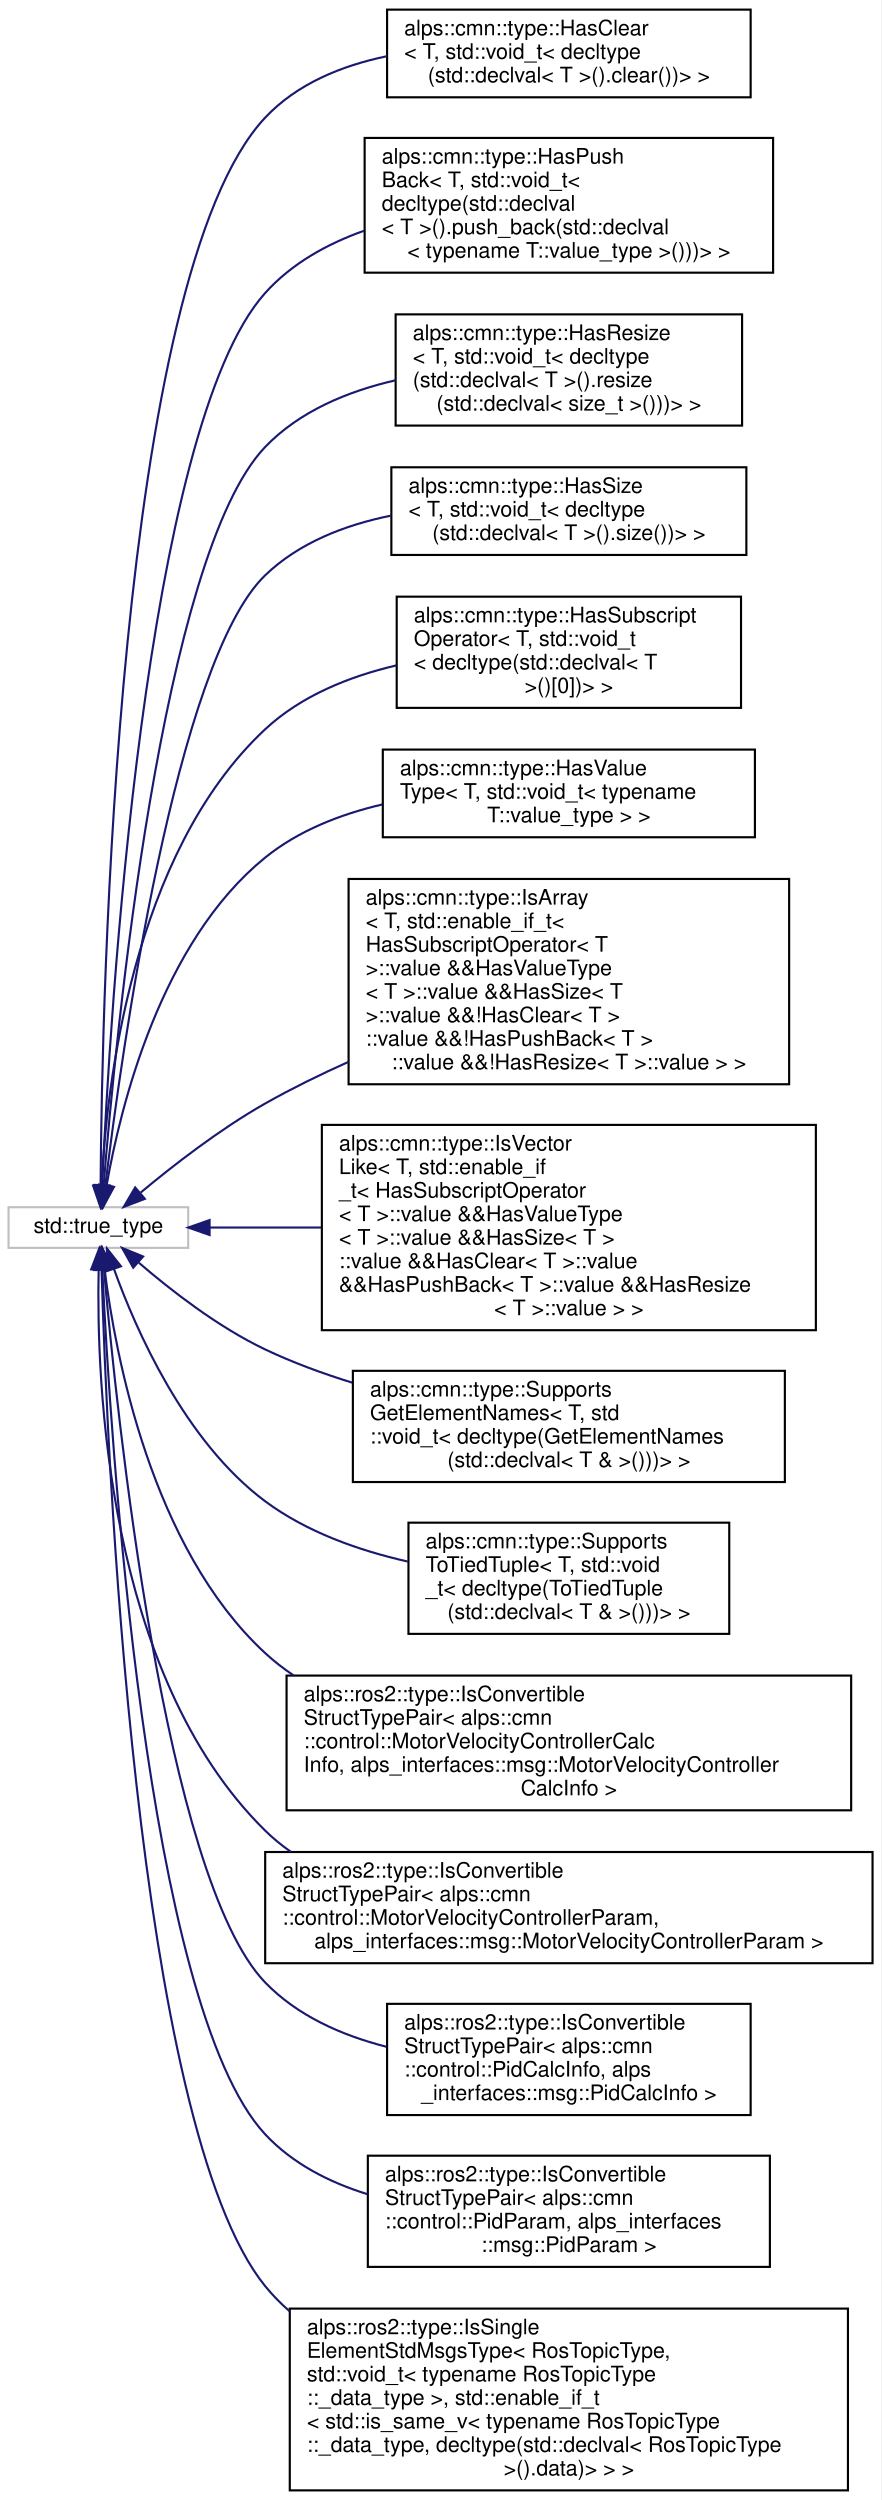
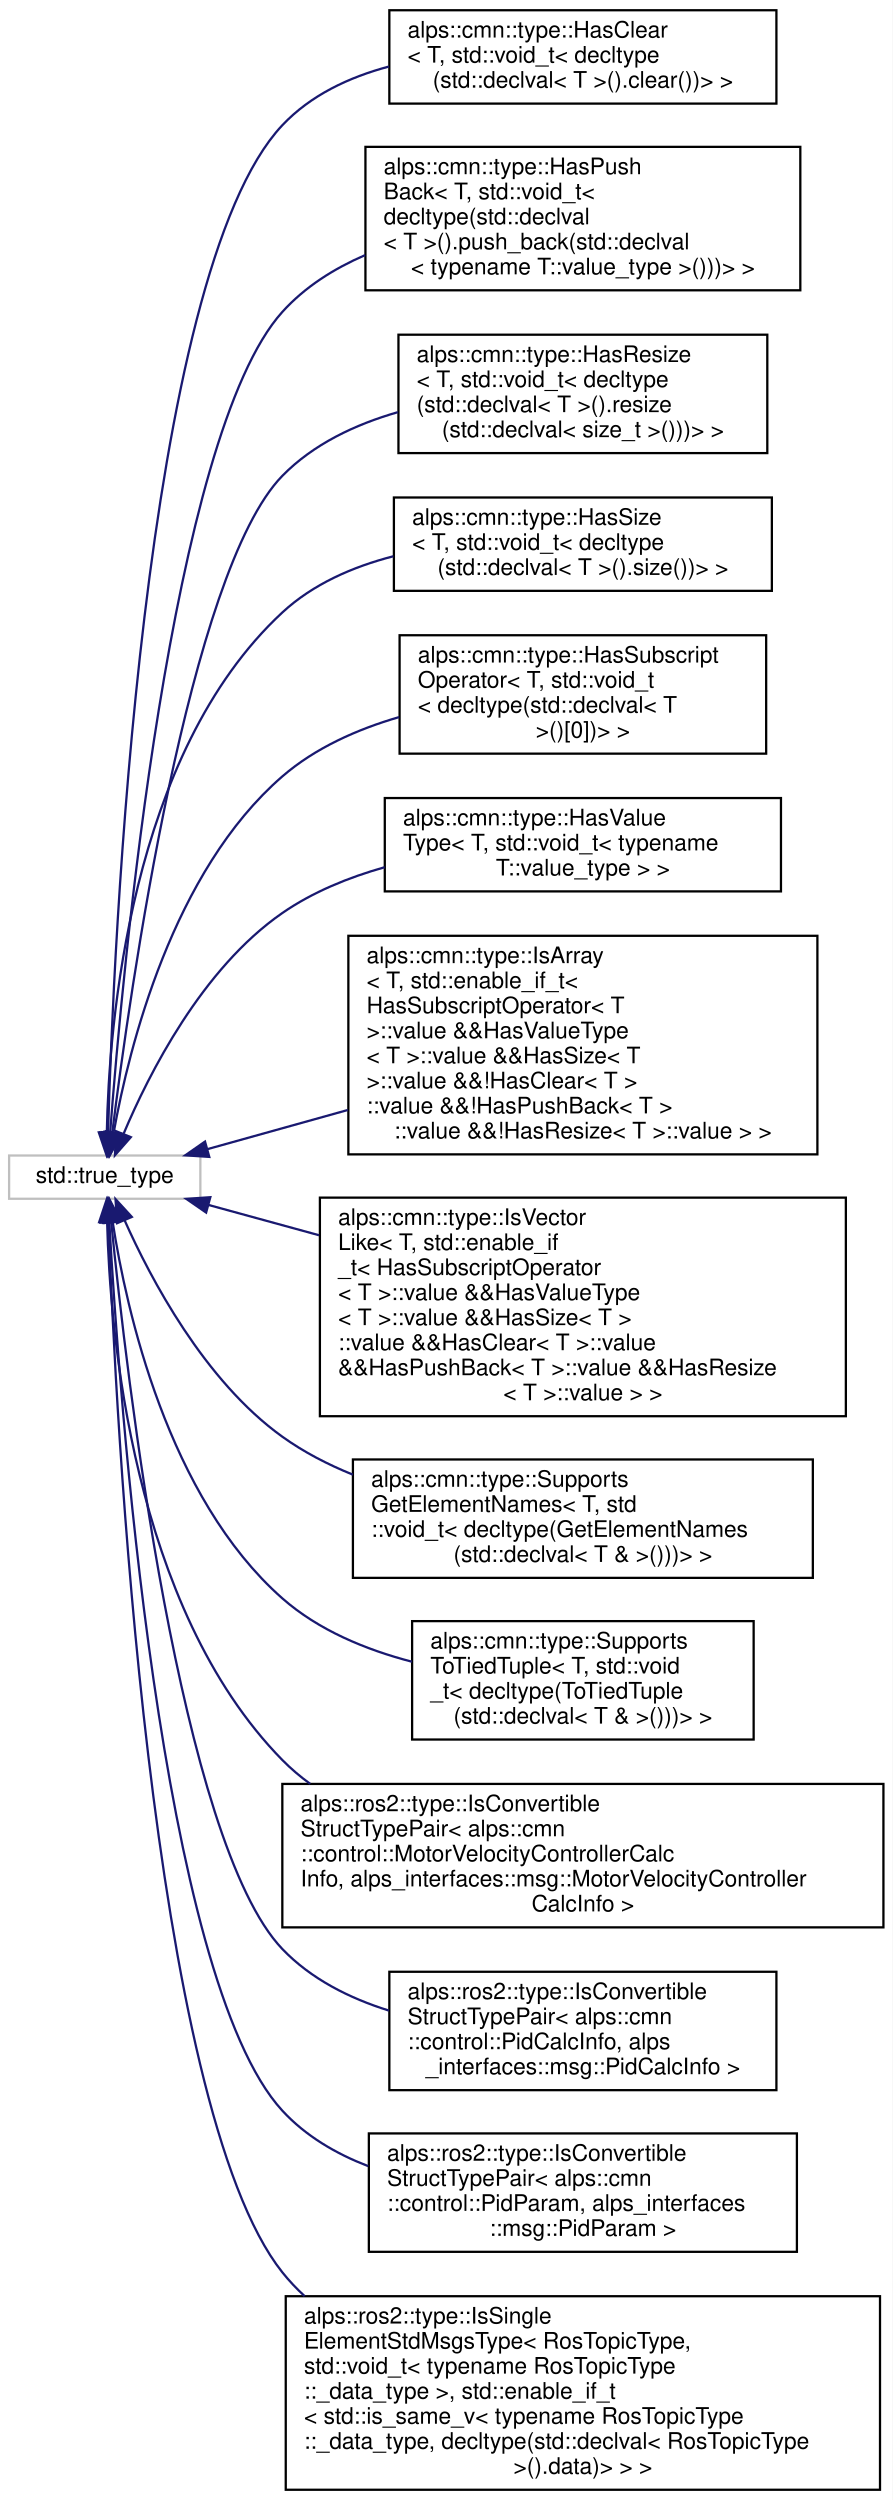
- <svg xmlns="http://www.w3.org/2000/svg" xmlns:xlink="http://www.w3.org/1999/xlink" width="412pt" height="1169pt" viewBox="0.00 0.00 412.00 1169.00">
-   <g id="graph0" class="graph" transform="scale(1 1) rotate(0) translate(4 1165)">
-     <polygon fill="white" stroke="transparent" points="-4,4 -4,-1165 408,-1165 408,4 -4,4" />
+ <svg xmlns="http://www.w3.org/2000/svg" xmlns:xlink="http://www.w3.org/1999/xlink" width="392pt" height="1098pt" viewBox="0.00 0.00 392.00 1098.00">
+   <g id="graph0" class="graph" transform="scale(1 1) rotate(0) translate(4 1094)">
+     <polygon fill="white" stroke="transparent" points="-4,4 -4,-1094 388,-1094 388,4 -4,4" />
    <g id="node1" class="node">
      <g id="a_node1">
        <a xlink:title=" ">
-           <polygon fill="white" stroke="#bfbfbf" points="0,-581.5 0,-600.5 84,-600.5 84,-581.5 0,-581.5" />
-           <text text-anchor="middle" x="42" y="-588.5" font-family="Helvetica,sans-Serif" font-size="10.00">std::true_type</text>
+           <polygon fill="white" stroke="#bfbfbf" points="0,-567.5 0,-586.5 84,-586.5 84,-567.5 0,-567.5" />
+           <text text-anchor="middle" x="42" y="-574.5" font-family="Helvetica,sans-Serif" font-size="10.00">std::true_type</text>
        </a>
      </g>
    </g>
    <g id="node2" class="node">
      <g id="a_node2">
        <a xlink:href="structalps_1_1cmn_1_1type_1_1_has_clear_3_01_t_00_01std_1_1void__t_3_01decltype_07std_1_1declval96b6f92e64ab8d06fead1c42af732212.html" target="_top" xlink:title=" ">
-           <polygon fill="white" stroke="black" points="177,-1119.5 177,-1160.5 347,-1160.5 347,-1119.5 177,-1119.5" />
-           <text text-anchor="start" x="185" y="-1148.5" font-family="Helvetica,sans-Serif" font-size="10.00">alps::cmn::type::HasClear</text>
-           <text text-anchor="start" x="185" y="-1137.5" font-family="Helvetica,sans-Serif" font-size="10.00">&lt; T, std::void_t&lt; decltype</text>
-           <text text-anchor="middle" x="262" y="-1126.5" font-family="Helvetica,sans-Serif" font-size="10.00">(std::declval&lt; T &gt;().clear())&gt; &gt;</text>
+           <polygon fill="white" stroke="black" points="167,-1048.5 167,-1089.5 337,-1089.5 337,-1048.5 167,-1048.5" />
+           <text text-anchor="start" x="175" y="-1077.5" font-family="Helvetica,sans-Serif" font-size="10.00">alps::cmn::type::HasClear</text>
+           <text text-anchor="start" x="175" y="-1066.5" font-family="Helvetica,sans-Serif" font-size="10.00">&lt; T, std::void_t&lt; decltype</text>
+           <text text-anchor="middle" x="252" y="-1055.5" font-family="Helvetica,sans-Serif" font-size="10.00">(std::declval&lt; T &gt;().clear())&gt; &gt;</text>
        </a>
      </g>
    </g>
    <g id="edge1" class="edge">
-       <path fill="none" stroke="midnightblue" d="M43.04,-610.68C43.63,-696.37 50.38,-1035.9 120,-1110 134.82,-1125.78 155.73,-1134.32 176.91,-1138.71" />
-       <polygon fill="midnightblue" stroke="midnightblue" points="46.54,-610.51 42.99,-600.53 39.54,-610.54 46.54,-610.51" />
+       <path fill="none" stroke="midnightblue" d="M43.47,-596.74C45.76,-676.47 58.36,-973.55 120,-1039 132.4,-1052.16 149.29,-1060.11 166.83,-1064.78" />
+       <polygon fill="midnightblue" stroke="midnightblue" points="46.96,-596.51 43.2,-586.61 39.96,-596.7 46.96,-596.51" />
    </g>
    <g id="node3" class="node">
      <g id="a_node3">
        <a xlink:href="structalps_1_1cmn_1_1type_1_1_has_push_back_3_01_t_00_01std_1_1void__t_3_01decltype_07std_1_1dec4f52fd5e74f3ece7a8b46a29b385b63b.html" target="_top" xlink:title=" ">
-           <polygon fill="white" stroke="black" points="166.5,-1037.5 166.5,-1100.5 357.5,-1100.5 357.5,-1037.5 166.5,-1037.5" />
-           <text text-anchor="start" x="174.5" y="-1088.5" font-family="Helvetica,sans-Serif" font-size="10.00">alps::cmn::type::HasPush</text>
-           <text text-anchor="start" x="174.5" y="-1077.5" font-family="Helvetica,sans-Serif" font-size="10.00">Back&lt; T, std::void_t&lt;</text>
-           <text text-anchor="start" x="174.5" y="-1066.5" font-family="Helvetica,sans-Serif" font-size="10.00"> decltype(std::declval</text>
-           <text text-anchor="start" x="174.5" y="-1055.5" font-family="Helvetica,sans-Serif" font-size="10.00">&lt; T &gt;().push_back(std::declval</text>
-           <text text-anchor="middle" x="262" y="-1044.5" font-family="Helvetica,sans-Serif" font-size="10.00">&lt; typename T::value_type &gt;()))&gt; &gt;</text>
+           <polygon fill="white" stroke="black" points="156.5,-966.5 156.5,-1029.5 347.5,-1029.5 347.5,-966.5 156.5,-966.5" />
+           <text text-anchor="start" x="164.5" y="-1017.5" font-family="Helvetica,sans-Serif" font-size="10.00">alps::cmn::type::HasPush</text>
+           <text text-anchor="start" x="164.5" y="-1006.5" font-family="Helvetica,sans-Serif" font-size="10.00">Back&lt; T, std::void_t&lt;</text>
+           <text text-anchor="start" x="164.5" y="-995.5" font-family="Helvetica,sans-Serif" font-size="10.00"> decltype(std::declval</text>
+           <text text-anchor="start" x="164.5" y="-984.5" font-family="Helvetica,sans-Serif" font-size="10.00">&lt; T &gt;().push_back(std::declval</text>
+           <text text-anchor="middle" x="252" y="-973.5" font-family="Helvetica,sans-Serif" font-size="10.00">&lt; typename T::value_type &gt;()))&gt; &gt;</text>
        </a>
      </g>
    </g>
    <g id="edge2" class="edge">
-       <path fill="none" stroke="midnightblue" d="M43.8,-611.05C47.26,-688.23 63.49,-965 120,-1028 132.26,-1041.66 148.77,-1050.89 166.18,-1057.08" />
-       <polygon fill="midnightblue" stroke="midnightblue" points="47.28,-610.64 43.36,-600.79 40.29,-610.93 47.28,-610.64" />
+       <path fill="none" stroke="midnightblue" d="M44.38,-596.61C49.69,-666.57 71,-902.66 120,-957 129.89,-967.97 142.68,-976.04 156.37,-981.96" />
+       <polygon fill="midnightblue" stroke="midnightblue" points="47.87,-596.25 43.64,-586.53 40.88,-596.76 47.87,-596.25" />
    </g>
    <g id="node4" class="node">
      <g id="a_node4">
        <a xlink:href="structalps_1_1cmn_1_1type_1_1_has_resize_3_01_t_00_01std_1_1void__t_3_01decltype_07std_1_1declvadbc02f6ffc52050966e695ec909bfc32.html" target="_top" xlink:title=" ">
-           <polygon fill="white" stroke="black" points="181,-966 181,-1018 343,-1018 343,-966 181,-966" />
-           <text text-anchor="start" x="189" y="-1006" font-family="Helvetica,sans-Serif" font-size="10.00">alps::cmn::type::HasResize</text>
-           <text text-anchor="start" x="189" y="-995" font-family="Helvetica,sans-Serif" font-size="10.00">&lt; T, std::void_t&lt; decltype</text>
-           <text text-anchor="start" x="189" y="-984" font-family="Helvetica,sans-Serif" font-size="10.00">(std::declval&lt; T &gt;().resize</text>
-           <text text-anchor="middle" x="262" y="-973" font-family="Helvetica,sans-Serif" font-size="10.00">(std::declval&lt; size_t &gt;()))&gt; &gt;</text>
+           <polygon fill="white" stroke="black" points="171,-895 171,-947 333,-947 333,-895 171,-895" />
+           <text text-anchor="start" x="179" y="-935" font-family="Helvetica,sans-Serif" font-size="10.00">alps::cmn::type::HasResize</text>
+           <text text-anchor="start" x="179" y="-924" font-family="Helvetica,sans-Serif" font-size="10.00">&lt; T, std::void_t&lt; decltype</text>
+           <text text-anchor="start" x="179" y="-913" font-family="Helvetica,sans-Serif" font-size="10.00">(std::declval&lt; T &gt;().resize</text>
+           <text text-anchor="middle" x="252" y="-902" font-family="Helvetica,sans-Serif" font-size="10.00">(std::declval&lt; size_t &gt;()))&gt; &gt;</text>
        </a>
      </g>
    </g>
    <g id="edge3" class="edge">
-       <path fill="none" stroke="midnightblue" d="M44.47,-610.8C49.96,-679.38 71.49,-905.4 120,-956 136,-972.69 158.57,-982.04 180.98,-987.18" />
-       <polygon fill="midnightblue" stroke="midnightblue" points="47.94,-610.24 43.68,-600.54 40.96,-610.78 47.94,-610.24" />
+       <path fill="none" stroke="midnightblue" d="M45.34,-596.78C52.97,-658.05 79.02,-843.06 120,-885 133.6,-898.92 152.04,-907.6 170.78,-912.99" />
+       <polygon fill="midnightblue" stroke="midnightblue" points="48.78,-596.05 44.09,-586.55 41.83,-596.9 48.78,-596.05" />
    </g>
    <g id="node5" class="node">
      <g id="a_node5">
        <a xlink:href="structalps_1_1cmn_1_1type_1_1_has_size_3_01_t_00_01std_1_1void__t_3_01decltype_07std_1_1declval_a5da36a8240e1bc573a239efeb859d1d.html" target="_top" xlink:title=" ">
-           <polygon fill="white" stroke="black" points="179,-905.5 179,-946.5 345,-946.5 345,-905.5 179,-905.5" />
-           <text text-anchor="start" x="187" y="-934.5" font-family="Helvetica,sans-Serif" font-size="10.00">alps::cmn::type::HasSize</text>
-           <text text-anchor="start" x="187" y="-923.5" font-family="Helvetica,sans-Serif" font-size="10.00">&lt; T, std::void_t&lt; decltype</text>
-           <text text-anchor="middle" x="262" y="-912.5" font-family="Helvetica,sans-Serif" font-size="10.00">(std::declval&lt; T &gt;().size())&gt; &gt;</text>
+           <polygon fill="white" stroke="black" points="169,-834.5 169,-875.5 335,-875.5 335,-834.5 169,-834.5" />
+           <text text-anchor="start" x="177" y="-863.5" font-family="Helvetica,sans-Serif" font-size="10.00">alps::cmn::type::HasSize</text>
+           <text text-anchor="start" x="177" y="-852.5" font-family="Helvetica,sans-Serif" font-size="10.00">&lt; T, std::void_t&lt; decltype</text>
+           <text text-anchor="middle" x="252" y="-841.5" font-family="Helvetica,sans-Serif" font-size="10.00">(std::declval&lt; T &gt;().size())&gt; &gt;</text>
        </a>
      </g>
    </g>
    <g id="edge4" class="edge">
-       <path fill="none" stroke="midnightblue" d="M45.26,-610.69C52.67,-671.67 78.15,-855.69 120,-896 135.77,-911.19 157.24,-919.5 178.66,-923.86" />
-       <polygon fill="midnightblue" stroke="midnightblue" points="48.71,-610.03 44.06,-600.51 41.76,-610.85 48.71,-610.03" />
+       <path fill="none" stroke="midnightblue" d="M42.91,-596.64C43.81,-643.56 52.95,-762.86 120,-825 133.43,-837.45 150.95,-845.09 168.77,-849.69" />
+       <polygon fill="midnightblue" stroke="midnightblue" points="46.41,-596.56 42.82,-586.58 39.41,-596.61 46.41,-596.56" />
    </g>
    <g id="node6" class="node">
      <g id="a_node6">
        <a xlink:href="structalps_1_1cmn_1_1type_1_1_has_subscript_operator_3_01_t_00_01std_1_1void__t_3_01decltype_07s7980cab35474ab672bcbf46f74921ed4.html" target="_top" xlink:title=" ">
-           <polygon fill="white" stroke="black" points="181.5,-834 181.5,-886 342.5,-886 342.5,-834 181.5,-834" />
-           <text text-anchor="start" x="189.5" y="-874" font-family="Helvetica,sans-Serif" font-size="10.00">alps::cmn::type::HasSubscript</text>
-           <text text-anchor="start" x="189.5" y="-863" font-family="Helvetica,sans-Serif" font-size="10.00">Operator&lt; T, std::void_t</text>
-           <text text-anchor="start" x="189.5" y="-852" font-family="Helvetica,sans-Serif" font-size="10.00">&lt; decltype(std::declval&lt; T</text>
-           <text text-anchor="middle" x="262" y="-841" font-family="Helvetica,sans-Serif" font-size="10.00"> &gt;()[0])&gt; &gt;</text>
+           <polygon fill="white" stroke="black" points="171.5,-763 171.5,-815 332.5,-815 332.5,-763 171.5,-763" />
+           <text text-anchor="start" x="179.5" y="-803" font-family="Helvetica,sans-Serif" font-size="10.00">alps::cmn::type::HasSubscript</text>
+           <text text-anchor="start" x="179.5" y="-792" font-family="Helvetica,sans-Serif" font-size="10.00">Operator&lt; T, std::void_t</text>
+           <text text-anchor="start" x="179.5" y="-781" font-family="Helvetica,sans-Serif" font-size="10.00">&lt; decltype(std::declval&lt; T</text>
+           <text text-anchor="middle" x="252" y="-770" font-family="Helvetica,sans-Serif" font-size="10.00"> &gt;()[0])&gt; &gt;</text>
        </a>
      </g>
    </g>
    <g id="edge5" class="edge">
-       <path fill="none" stroke="midnightblue" d="M43.48,-610.86C45.68,-655.76 57.53,-765.71 120,-824 136.72,-839.6 159.24,-848.67 181.37,-853.87" />
-       <polygon fill="midnightblue" stroke="midnightblue" points="46.97,-610.55 43.1,-600.69 39.98,-610.81 46.97,-610.55" />
+       <path fill="none" stroke="midnightblue" d="M46.02,-597.05C52.62,-633.62 71.75,-711.25 120,-753 134.45,-765.5 152.87,-773.69 171.3,-779.06" />
+       <polygon fill="midnightblue" stroke="midnightblue" points="49.4,-596 44.3,-586.71 42.49,-597.15 49.4,-596" />
    </g>
    <g id="node7" class="node">
      <g id="a_node7">
        <a xlink:href="structalps_1_1cmn_1_1type_1_1_has_value_type_3_01_t_00_01std_1_1void__t_3_01typename_01_t_1_1value__type_01_4_01_4.html" target="_top" xlink:title=" ">
-           <polygon fill="white" stroke="black" points="175,-773.5 175,-814.5 349,-814.5 349,-773.5 175,-773.5" />
-           <text text-anchor="start" x="183" y="-802.5" font-family="Helvetica,sans-Serif" font-size="10.00">alps::cmn::type::HasValue</text>
-           <text text-anchor="start" x="183" y="-791.5" font-family="Helvetica,sans-Serif" font-size="10.00">Type&lt; T, std::void_t&lt; typename</text>
-           <text text-anchor="middle" x="262" y="-780.5" font-family="Helvetica,sans-Serif" font-size="10.00"> T::value_type &gt; &gt;</text>
+           <polygon fill="white" stroke="black" points="165,-702.5 165,-743.5 339,-743.5 339,-702.5 165,-702.5" />
+           <text text-anchor="start" x="173" y="-731.5" font-family="Helvetica,sans-Serif" font-size="10.00">alps::cmn::type::HasValue</text>
+           <text text-anchor="start" x="173" y="-720.5" font-family="Helvetica,sans-Serif" font-size="10.00">Type&lt; T, std::void_t&lt; typename</text>
+           <text text-anchor="middle" x="252" y="-709.5" font-family="Helvetica,sans-Serif" font-size="10.00"> T::value_type &gt; &gt;</text>
        </a>
      </g>
    </g>
    <g id="edge6" class="edge">
-       <path fill="none" stroke="midnightblue" d="M45.9,-610.98C52.3,-647.39 71.13,-724.41 120,-764 135.56,-776.6 155.16,-784.26 174.76,-788.83" />
-       <polygon fill="midnightblue" stroke="midnightblue" points="49.29,-610 44.24,-600.69 42.38,-611.12 49.29,-610" />
+       <path fill="none" stroke="midnightblue" d="M50.32,-596.13C61.33,-622.25 84.7,-668.59 120,-693 133.34,-702.22 149.09,-708.65 164.96,-713.12" />
+       <polygon fill="midnightblue" stroke="midnightblue" points="53.46,-594.56 46.47,-586.6 46.97,-597.18 53.46,-594.56" />
    </g>
    <g id="node8" class="node">
      <g id="a_node8">
        <a xlink:href="structalps_1_1cmn_1_1type_1_1_is_array_3_01_t_00_01std_1_1enable__if__t_3_01_has_subscript_opera7d851a1419eee690e6f6fea77e5acf54.html" target="_top" xlink:title=" ">
-           <polygon fill="white" stroke="black" points="159,-658 159,-754 365,-754 365,-658 159,-658" />
-           <text text-anchor="start" x="167" y="-742" font-family="Helvetica,sans-Serif" font-size="10.00">alps::cmn::type::IsArray</text>
-           <text text-anchor="start" x="167" y="-731" font-family="Helvetica,sans-Serif" font-size="10.00">&lt; T, std::enable_if_t&lt;</text>
-           <text text-anchor="start" x="167" y="-720" font-family="Helvetica,sans-Serif" font-size="10.00"> HasSubscriptOperator&lt; T</text>
-           <text text-anchor="start" x="167" y="-709" font-family="Helvetica,sans-Serif" font-size="10.00"> &gt;::value &amp;&amp;HasValueType</text>
-           <text text-anchor="start" x="167" y="-698" font-family="Helvetica,sans-Serif" font-size="10.00">&lt; T &gt;::value &amp;&amp;HasSize&lt; T</text>
-           <text text-anchor="start" x="167" y="-687" font-family="Helvetica,sans-Serif" font-size="10.00"> &gt;::value &amp;&amp;!HasClear&lt; T &gt;</text>
-           <text text-anchor="start" x="167" y="-676" font-family="Helvetica,sans-Serif" font-size="10.00">::value &amp;&amp;!HasPushBack&lt; T &gt;</text>
-           <text text-anchor="middle" x="262" y="-665" font-family="Helvetica,sans-Serif" font-size="10.00">::value &amp;&amp;!HasResize&lt; T &gt;::value &gt; &gt;</text>
+           <polygon fill="white" stroke="black" points="149,-587 149,-683 355,-683 355,-587 149,-587" />
+           <text text-anchor="start" x="157" y="-671" font-family="Helvetica,sans-Serif" font-size="10.00">alps::cmn::type::IsArray</text>
+           <text text-anchor="start" x="157" y="-660" font-family="Helvetica,sans-Serif" font-size="10.00">&lt; T, std::enable_if_t&lt;</text>
+           <text text-anchor="start" x="157" y="-649" font-family="Helvetica,sans-Serif" font-size="10.00"> HasSubscriptOperator&lt; T</text>
+           <text text-anchor="start" x="157" y="-638" font-family="Helvetica,sans-Serif" font-size="10.00"> &gt;::value &amp;&amp;HasValueType</text>
+           <text text-anchor="start" x="157" y="-627" font-family="Helvetica,sans-Serif" font-size="10.00">&lt; T &gt;::value &amp;&amp;HasSize&lt; T</text>
+           <text text-anchor="start" x="157" y="-616" font-family="Helvetica,sans-Serif" font-size="10.00"> &gt;::value &amp;&amp;!HasClear&lt; T &gt;</text>
+           <text text-anchor="start" x="157" y="-605" font-family="Helvetica,sans-Serif" font-size="10.00">::value &amp;&amp;!HasPushBack&lt; T &gt;</text>
+           <text text-anchor="middle" x="252" y="-594" font-family="Helvetica,sans-Serif" font-size="10.00">::value &amp;&amp;!HasResize&lt; T &gt;::value &gt; &gt;</text>
        </a>
      </g>
    </g>
    <g id="edge7" class="edge">
-       <path fill="none" stroke="midnightblue" d="M61.82,-607.4C76.84,-619.92 98.81,-637.01 120,-649 132.29,-655.96 145.61,-662.49 158.98,-668.49" />
-       <polygon fill="midnightblue" stroke="midnightblue" points="63.73,-604.43 53.84,-600.63 59.2,-609.76 63.73,-604.43" />
+       <path fill="none" stroke="midnightblue" d="M87.03,-589.28C105.17,-594.34 127.03,-600.43 148.78,-606.5" />
+       <polygon fill="midnightblue" stroke="midnightblue" points="87.92,-585.89 77.35,-586.58 86.04,-592.63 87.92,-585.89" />
    </g>
    <g id="node9" class="node">
      <g id="a_node9">
        <a xlink:href="structalps_1_1cmn_1_1type_1_1_is_vector_like_3_01_t_00_01std_1_1enable__if__t_3_01_has_subscript5b230c3dfb1f1bba6bb554fc1992d723.html" target="_top" xlink:title=" ">
-           <polygon fill="white" stroke="black" points="146.5,-543 146.5,-639 377.5,-639 377.5,-543 146.5,-543" />
-           <text text-anchor="start" x="154.5" y="-627" font-family="Helvetica,sans-Serif" font-size="10.00">alps::cmn::type::IsVector</text>
-           <text text-anchor="start" x="154.5" y="-616" font-family="Helvetica,sans-Serif" font-size="10.00">Like&lt; T, std::enable_if</text>
-           <text text-anchor="start" x="154.5" y="-605" font-family="Helvetica,sans-Serif" font-size="10.00">_t&lt; HasSubscriptOperator</text>
-           <text text-anchor="start" x="154.5" y="-594" font-family="Helvetica,sans-Serif" font-size="10.00">&lt; T &gt;::value &amp;&amp;HasValueType</text>
-           <text text-anchor="start" x="154.5" y="-583" font-family="Helvetica,sans-Serif" font-size="10.00">&lt; T &gt;::value &amp;&amp;HasSize&lt; T &gt;</text>
-           <text text-anchor="start" x="154.5" y="-572" font-family="Helvetica,sans-Serif" font-size="10.00">::value &amp;&amp;HasClear&lt; T &gt;::value</text>
-           <text text-anchor="start" x="154.5" y="-561" font-family="Helvetica,sans-Serif" font-size="10.00"> &amp;&amp;HasPushBack&lt; T &gt;::value &amp;&amp;HasResize</text>
-           <text text-anchor="middle" x="262" y="-550" font-family="Helvetica,sans-Serif" font-size="10.00">&lt; T &gt;::value &gt; &gt;</text>
+           <polygon fill="white" stroke="black" points="136.5,-472 136.5,-568 367.5,-568 367.5,-472 136.5,-472" />
+           <text text-anchor="start" x="144.5" y="-556" font-family="Helvetica,sans-Serif" font-size="10.00">alps::cmn::type::IsVector</text>
+           <text text-anchor="start" x="144.5" y="-545" font-family="Helvetica,sans-Serif" font-size="10.00">Like&lt; T, std::enable_if</text>
+           <text text-anchor="start" x="144.5" y="-534" font-family="Helvetica,sans-Serif" font-size="10.00">_t&lt; HasSubscriptOperator</text>
+           <text text-anchor="start" x="144.5" y="-523" font-family="Helvetica,sans-Serif" font-size="10.00">&lt; T &gt;::value &amp;&amp;HasValueType</text>
+           <text text-anchor="start" x="144.5" y="-512" font-family="Helvetica,sans-Serif" font-size="10.00">&lt; T &gt;::value &amp;&amp;HasSize&lt; T &gt;</text>
+           <text text-anchor="start" x="144.5" y="-501" font-family="Helvetica,sans-Serif" font-size="10.00">::value &amp;&amp;HasClear&lt; T &gt;::value</text>
+           <text text-anchor="start" x="144.5" y="-490" font-family="Helvetica,sans-Serif" font-size="10.00"> &amp;&amp;HasPushBack&lt; T &gt;::value &amp;&amp;HasResize</text>
+           <text text-anchor="middle" x="252" y="-479" font-family="Helvetica,sans-Serif" font-size="10.00">&lt; T &gt;::value &gt; &gt;</text>
        </a>
      </g>
    </g>
    <g id="edge8" class="edge">
-       <path fill="none" stroke="midnightblue" d="M94.02,-591C109.79,-591 127.84,-591 146.12,-591" />
-       <polygon fill="midnightblue" stroke="midnightblue" points="94,-587.5 84,-591 94,-594.5 94,-587.5" />
+       <path fill="none" stroke="midnightblue" d="M87.47,-564.81C102,-560.83 118.85,-556.21 136.12,-551.48" />
+       <polygon fill="midnightblue" stroke="midnightblue" points="86.53,-561.44 77.81,-567.46 88.38,-568.19 86.53,-561.44" />
    </g>
    <g id="node10" class="node">
      <g id="a_node10">
        <a xlink:href="structalps_1_1cmn_1_1type_1_1_supports_get_element_names_3_01_t_00_01std_1_1void__t_3_01decltype2f43caa8b955e7f8195f525d3aa247f1.html" target="_top" xlink:title=" ">
-           <polygon fill="white" stroke="black" points="161,-472 161,-524 363,-524 363,-472 161,-472" />
-           <text text-anchor="start" x="169" y="-512" font-family="Helvetica,sans-Serif" font-size="10.00">alps::cmn::type::Supports</text>
-           <text text-anchor="start" x="169" y="-501" font-family="Helvetica,sans-Serif" font-size="10.00">GetElementNames&lt; T, std</text>
-           <text text-anchor="start" x="169" y="-490" font-family="Helvetica,sans-Serif" font-size="10.00">::void_t&lt; decltype(GetElementNames</text>
-           <text text-anchor="middle" x="262" y="-479" font-family="Helvetica,sans-Serif" font-size="10.00">(std::declval&lt; T &amp; &gt;()))&gt; &gt;</text>
+           <polygon fill="white" stroke="black" points="151,-401 151,-453 353,-453 353,-401 151,-401" />
+           <text text-anchor="start" x="159" y="-441" font-family="Helvetica,sans-Serif" font-size="10.00">alps::cmn::type::Supports</text>
+           <text text-anchor="start" x="159" y="-430" font-family="Helvetica,sans-Serif" font-size="10.00">GetElementNames&lt; T, std</text>
+           <text text-anchor="start" x="159" y="-419" font-family="Helvetica,sans-Serif" font-size="10.00">::void_t&lt; decltype(GetElementNames</text>
+           <text text-anchor="middle" x="252" y="-408" font-family="Helvetica,sans-Serif" font-size="10.00">(std::declval&lt; T &amp; &gt;()))&gt; &gt;</text>
        </a>
      </g>
    </g>
    <g id="edge9" class="edge">
-       <path fill="none" stroke="midnightblue" d="M60.94,-574.54C75.77,-561.76 97.9,-544.5 120,-534 132.78,-527.93 146.71,-522.79 160.69,-518.47" />
-       <polygon fill="midnightblue" stroke="midnightblue" points="58.29,-572.22 53.11,-581.46 62.92,-577.46 58.29,-572.22" />
+       <path fill="none" stroke="midnightblue" d="M50.73,-558.03C62.08,-532.54 85.72,-487.6 120,-463 129.39,-456.26 139.98,-450.78 150.98,-446.33" />
+       <polygon fill="midnightblue" stroke="midnightblue" points="47.45,-556.78 46.73,-567.35 53.89,-559.53 47.45,-556.78" />
    </g>
    <g id="node11" class="node">
      <g id="a_node11">
        <a xlink:href="structalps_1_1cmn_1_1type_1_1_supports_to_tied_tuple_3_01_t_00_01std_1_1void__t_3_01decltype_07_9f44abe140632721ed0d7f78ca803e5b.html" target="_top" xlink:title="T型がstd::tupleに変換可能かどうかを判定する">
-           <polygon fill="white" stroke="black" points="187,-401 187,-453 337,-453 337,-401 187,-401" />
-           <text text-anchor="start" x="195" y="-441" font-family="Helvetica,sans-Serif" font-size="10.00">alps::cmn::type::Supports</text>
-           <text text-anchor="start" x="195" y="-430" font-family="Helvetica,sans-Serif" font-size="10.00">ToTiedTuple&lt; T, std::void</text>
-           <text text-anchor="start" x="195" y="-419" font-family="Helvetica,sans-Serif" font-size="10.00">_t&lt; decltype(ToTiedTuple</text>
-           <text text-anchor="middle" x="262" y="-408" font-family="Helvetica,sans-Serif" font-size="10.00">(std::declval&lt; T &amp; &gt;()))&gt; &gt;</text>
+           <polygon fill="white" stroke="black" points="177,-330 177,-382 327,-382 327,-330 177,-330" />
+           <text text-anchor="start" x="185" y="-370" font-family="Helvetica,sans-Serif" font-size="10.00">alps::cmn::type::Supports</text>
+           <text text-anchor="start" x="185" y="-359" font-family="Helvetica,sans-Serif" font-size="10.00">ToTiedTuple&lt; T, std::void</text>
+           <text text-anchor="start" x="185" y="-348" font-family="Helvetica,sans-Serif" font-size="10.00">_t&lt; decltype(ToTiedTuple</text>
+           <text text-anchor="middle" x="252" y="-337" font-family="Helvetica,sans-Serif" font-size="10.00">(std::declval&lt; T &amp; &gt;()))&gt; &gt;</text>
        </a>
      </g>
    </g>
    <g id="edge10" class="edge">
-       <path fill="none" stroke="midnightblue" d="M49.28,-571.64C59.47,-543.34 82.36,-491 120,-463 139.26,-448.67 163.64,-440.02 186.69,-434.81" />
-       <polygon fill="midnightblue" stroke="midnightblue" points="45.93,-570.62 45.99,-581.21 52.55,-572.89 45.93,-570.62" />
+       <path fill="none" stroke="midnightblue" d="M45.54,-556.99C51.43,-519.02 69.61,-436.4 120,-392 135.84,-378.04 156.61,-369.45 176.94,-364.17" />
+       <polygon fill="midnightblue" stroke="midnightblue" points="42.02,-556.85 44.08,-567.24 48.95,-557.83 42.02,-556.85" />
    </g>
    <g id="node12" class="node">
      <g id="a_node12">
        <a xlink:href="structalps_1_1ros2_1_1type_1_1_is_convertible_struct_type_pair_3_01alps_1_1cmn_1_1control_1_1_mo432b1e850addee0eca3d6278415c3a1d.html" target="_top" xlink:title=" ">
-           <polygon fill="white" stroke="black" points="130,-318.5 130,-381.5 394,-381.5 394,-318.5 130,-318.5" />
-           <text text-anchor="start" x="138" y="-369.5" font-family="Helvetica,sans-Serif" font-size="10.00">alps::ros2::type::IsConvertible</text>
-           <text text-anchor="start" x="138" y="-358.5" font-family="Helvetica,sans-Serif" font-size="10.00">StructTypePair&lt; alps::cmn</text>
-           <text text-anchor="start" x="138" y="-347.5" font-family="Helvetica,sans-Serif" font-size="10.00">::control::MotorVelocityControllerCalc</text>
-           <text text-anchor="start" x="138" y="-336.5" font-family="Helvetica,sans-Serif" font-size="10.00">Info, alps_interfaces::msg::MotorVelocityController</text>
-           <text text-anchor="middle" x="262" y="-325.5" font-family="Helvetica,sans-Serif" font-size="10.00">CalcInfo &gt;</text>
+           <polygon fill="white" stroke="black" points="120,-247.5 120,-310.5 384,-310.5 384,-247.5 120,-247.5" />
+           <text text-anchor="start" x="128" y="-298.5" font-family="Helvetica,sans-Serif" font-size="10.00">alps::ros2::type::IsConvertible</text>
+           <text text-anchor="start" x="128" y="-287.5" font-family="Helvetica,sans-Serif" font-size="10.00">StructTypePair&lt; alps::cmn</text>
+           <text text-anchor="start" x="128" y="-276.5" font-family="Helvetica,sans-Serif" font-size="10.00">::control::MotorVelocityControllerCalc</text>
+           <text text-anchor="start" x="128" y="-265.5" font-family="Helvetica,sans-Serif" font-size="10.00">Info, alps_interfaces::msg::MotorVelocityController</text>
+           <text text-anchor="middle" x="252" y="-254.5" font-family="Helvetica,sans-Serif" font-size="10.00">CalcInfo &gt;</text>
        </a>
      </g>
    </g>
    <g id="edge11" class="edge">
-       <path fill="none" stroke="midnightblue" d="M44.91,-571.51C49.84,-531.83 66.63,-441.28 120,-392 124.13,-388.19 128.59,-384.72 133.29,-381.57" />
-       <polygon fill="midnightblue" stroke="midnightblue" points="41.43,-571.15 43.79,-581.48 48.38,-571.93 41.43,-571.15" />
+       <path fill="none" stroke="midnightblue" d="M43.05,-557.11C44.27,-509.54 54.06,-388.15 120,-321 123.77,-317.17 127.88,-313.68 132.26,-310.51" />
+       <polygon fill="midnightblue" stroke="midnightblue" points="39.55,-557.25 42.9,-567.3 46.55,-557.36 39.55,-557.25" />
    </g>
    <g id="node13" class="node">
      <g id="a_node13">
-         <a xlink:href="structalps_1_1ros2_1_1type_1_1_is_convertible_struct_type_pair_3_01alps_1_1cmn_1_1control_1_1_mo772900ea21d35c46435d1467e5891735.html" target="_top" xlink:title=" ">
-           <polygon fill="white" stroke="black" points="120,-247 120,-299 404,-299 404,-247 120,-247" />
-           <text text-anchor="start" x="128" y="-287" font-family="Helvetica,sans-Serif" font-size="10.00">alps::ros2::type::IsConvertible</text>
-           <text text-anchor="start" x="128" y="-276" font-family="Helvetica,sans-Serif" font-size="10.00">StructTypePair&lt; alps::cmn</text>
-           <text text-anchor="start" x="128" y="-265" font-family="Helvetica,sans-Serif" font-size="10.00">::control::MotorVelocityControllerParam,</text>
-           <text text-anchor="middle" x="262" y="-254" font-family="Helvetica,sans-Serif" font-size="10.00"> alps_interfaces::msg::MotorVelocityControllerParam &gt;</text>
+         <a xlink:href="structalps_1_1ros2_1_1type_1_1_is_convertible_struct_type_pair_3_01alps_1_1cmn_1_1control_1_1_pif6c2a1d0266368d7014650e64ec44968.html" target="_top" xlink:title=" ">
+           <polygon fill="white" stroke="black" points="167,-176 167,-228 337,-228 337,-176 167,-176" />
+           <text text-anchor="start" x="175" y="-216" font-family="Helvetica,sans-Serif" font-size="10.00">alps::ros2::type::IsConvertible</text>
+           <text text-anchor="start" x="175" y="-205" font-family="Helvetica,sans-Serif" font-size="10.00">StructTypePair&lt; alps::cmn</text>
+           <text text-anchor="start" x="175" y="-194" font-family="Helvetica,sans-Serif" font-size="10.00">::control::PidCalcInfo, alps</text>
+           <text text-anchor="middle" x="252" y="-183" font-family="Helvetica,sans-Serif" font-size="10.00">_interfaces::msg::PidCalcInfo &gt;</text>
        </a>
      </g>
    </g>
    <g id="edge12" class="edge">
-       <path fill="none" stroke="midnightblue" d="M42.13,-571.26C41.03,-520.14 45.49,-382.28 120,-309 123.69,-305.37 127.7,-302.09 131.94,-299.12" />
-       <polygon fill="midnightblue" stroke="midnightblue" points="38.64,-571.43 42.45,-581.31 45.63,-571.2 38.64,-571.43" />
+       <path fill="none" stroke="midnightblue" d="M44.88,-556.96C51.41,-491.39 75.24,-284.81 120,-238 132.55,-224.87 149.4,-216.39 166.83,-210.94" />
+       <polygon fill="midnightblue" stroke="midnightblue" points="41.37,-556.88 43.89,-567.18 48.34,-557.56 41.37,-556.88" />
    </g>
    <g id="node14" class="node">
      <g id="a_node14">
-         <a xlink:href="structalps_1_1ros2_1_1type_1_1_is_convertible_struct_type_pair_3_01alps_1_1cmn_1_1control_1_1_pif6c2a1d0266368d7014650e64ec44968.html" target="_top" xlink:title=" ">
-           <polygon fill="white" stroke="black" points="177,-176 177,-228 347,-228 347,-176 177,-176" />
-           <text text-anchor="start" x="185" y="-216" font-family="Helvetica,sans-Serif" font-size="10.00">alps::ros2::type::IsConvertible</text>
-           <text text-anchor="start" x="185" y="-205" font-family="Helvetica,sans-Serif" font-size="10.00">StructTypePair&lt; alps::cmn</text>
-           <text text-anchor="start" x="185" y="-194" font-family="Helvetica,sans-Serif" font-size="10.00">::control::PidCalcInfo, alps</text>
-           <text text-anchor="middle" x="262" y="-183" font-family="Helvetica,sans-Serif" font-size="10.00">_interfaces::msg::PidCalcInfo &gt;</text>
+         <a xlink:href="structalps_1_1ros2_1_1type_1_1_is_convertible_struct_type_pair_3_01alps_1_1cmn_1_1control_1_1_pi49a2afdf21dc3fe460d3e87ed9785ac5.html" target="_top" xlink:title=" ">
+           <polygon fill="white" stroke="black" points="158,-105 158,-157 346,-157 346,-105 158,-105" />
+           <text text-anchor="start" x="166" y="-145" font-family="Helvetica,sans-Serif" font-size="10.00">alps::ros2::type::IsConvertible</text>
+           <text text-anchor="start" x="166" y="-134" font-family="Helvetica,sans-Serif" font-size="10.00">StructTypePair&lt; alps::cmn</text>
+           <text text-anchor="start" x="166" y="-123" font-family="Helvetica,sans-Serif" font-size="10.00">::control::PidParam, alps_interfaces</text>
+           <text text-anchor="middle" x="252" y="-112" font-family="Helvetica,sans-Serif" font-size="10.00">::msg::PidParam &gt;</text>
        </a>
      </g>
    </g>
    <g id="edge13" class="edge">
-       <path fill="none" stroke="midnightblue" d="M44.61,-571.41C50.48,-504.54 72.95,-286.74 120,-238 135,-222.46 155.71,-213.28 176.64,-207.95" />
-       <polygon fill="midnightblue" stroke="midnightblue" points="41.11,-571.18 43.75,-581.44 48.09,-571.77 41.11,-571.18" />
+       <path fill="none" stroke="midnightblue" d="M44.01,-557.23C48.16,-483.43 66.33,-225.29 120,-167 130.22,-155.89 143.52,-148.09 157.72,-142.63" />
+       <polygon fill="midnightblue" stroke="midnightblue" points="40.5,-557.26 43.46,-567.43 47.49,-557.64 40.5,-557.26" />
    </g>
    <g id="node15" class="node">
      <g id="a_node15">
-         <a xlink:href="structalps_1_1ros2_1_1type_1_1_is_convertible_struct_type_pair_3_01alps_1_1cmn_1_1control_1_1_pi49a2afdf21dc3fe460d3e87ed9785ac5.html" target="_top" xlink:title=" ">
-           <polygon fill="white" stroke="black" points="168,-105 168,-157 356,-157 356,-105 168,-105" />
-           <text text-anchor="start" x="176" y="-145" font-family="Helvetica,sans-Serif" font-size="10.00">alps::ros2::type::IsConvertible</text>
-           <text text-anchor="start" x="176" y="-134" font-family="Helvetica,sans-Serif" font-size="10.00">StructTypePair&lt; alps::cmn</text>
-           <text text-anchor="start" x="176" y="-123" font-family="Helvetica,sans-Serif" font-size="10.00">::control::PidParam, alps_interfaces</text>
-           <text text-anchor="middle" x="262" y="-112" font-family="Helvetica,sans-Serif" font-size="10.00">::msg::PidParam &gt;</text>
+         <a xlink:href="structalps_1_1ros2_1_1type_1_1_is_single_element_std_msgs_type_3_01_ros_topic_type_00_01std_1_1vacc211517e2782de2f7efe73018b7548.html" target="_top" xlink:title=" ">
+           <polygon fill="white" stroke="black" points="121.5,-0.5 121.5,-85.5 382.5,-85.5 382.5,-0.5 121.5,-0.5" />
+           <text text-anchor="start" x="129.5" y="-73.5" font-family="Helvetica,sans-Serif" font-size="10.00">alps::ros2::type::IsSingle</text>
+           <text text-anchor="start" x="129.5" y="-62.5" font-family="Helvetica,sans-Serif" font-size="10.00">ElementStdMsgsType&lt; RosTopicType,</text>
+           <text text-anchor="start" x="129.5" y="-51.5" font-family="Helvetica,sans-Serif" font-size="10.00"> std::void_t&lt; typename RosTopicType</text>
+           <text text-anchor="start" x="129.5" y="-40.5" font-family="Helvetica,sans-Serif" font-size="10.00">::_data_type &gt;, std::enable_if_t</text>
+           <text text-anchor="start" x="129.5" y="-29.5" font-family="Helvetica,sans-Serif" font-size="10.00">&lt; std::is_same_v&lt; typename RosTopicType</text>
+           <text text-anchor="start" x="129.5" y="-18.5" font-family="Helvetica,sans-Serif" font-size="10.00">::_data_type, decltype(std::declval&lt; RosTopicType</text>
+           <text text-anchor="middle" x="252" y="-7.5" font-family="Helvetica,sans-Serif" font-size="10.00"> &gt;().data)&gt; &gt; &gt;</text>
        </a>
      </g>
    </g>
    <g id="edge14" class="edge">
-       <path fill="none" stroke="midnightblue" d="M43.85,-571.02C47.46,-495.28 64.08,-227 120,-167 132.75,-153.32 149.91,-144.55 167.86,-138.98" />
-       <polygon fill="midnightblue" stroke="midnightblue" points="40.33,-571.32 43.37,-581.47 47.32,-571.64 40.33,-571.32" />
-     </g>
-     <g id="node16" class="node">
-       <g id="a_node16">
-         <a xlink:href="structalps_1_1ros2_1_1type_1_1_is_single_element_std_msgs_type_3_01_ros_topic_type_00_01std_1_1vacc211517e2782de2f7efe73018b7548.html" target="_top" xlink:title=" ">
-           <polygon fill="white" stroke="black" points="131.5,-0.5 131.5,-85.5 392.5,-85.5 392.5,-0.5 131.5,-0.5" />
-           <text text-anchor="start" x="139.5" y="-73.5" font-family="Helvetica,sans-Serif" font-size="10.00">alps::ros2::type::IsSingle</text>
-           <text text-anchor="start" x="139.5" y="-62.5" font-family="Helvetica,sans-Serif" font-size="10.00">ElementStdMsgsType&lt; RosTopicType,</text>
-           <text text-anchor="start" x="139.5" y="-51.5" font-family="Helvetica,sans-Serif" font-size="10.00"> std::void_t&lt; typename RosTopicType</text>
-           <text text-anchor="start" x="139.5" y="-40.5" font-family="Helvetica,sans-Serif" font-size="10.00">::_data_type &gt;, std::enable_if_t</text>
-           <text text-anchor="start" x="139.5" y="-29.5" font-family="Helvetica,sans-Serif" font-size="10.00">&lt; std::is_same_v&lt; typename RosTopicType</text>
-           <text text-anchor="start" x="139.5" y="-18.5" font-family="Helvetica,sans-Serif" font-size="10.00">::_data_type, decltype(std::declval&lt; RosTopicType</text>
-           <text text-anchor="middle" x="262" y="-7.5" font-family="Helvetica,sans-Serif" font-size="10.00"> &gt;().data)&gt; &gt; &gt;</text>
-         </a>
-       </g>
-     </g>
-     <g id="edge15" class="edge">
-       <path fill="none" stroke="midnightblue" d="M43.49,-571.15C45.91,-488.3 59.07,-170.91 120,-96 123.47,-91.74 127.31,-87.82 131.45,-84.22" />
-       <polygon fill="midnightblue" stroke="midnightblue" points="39.99,-571.14 43.21,-581.24 46.99,-571.33 39.99,-571.14" />
+       <path fill="none" stroke="midnightblue" d="M43.65,-556.72C46.68,-474.8 61.75,-169.14 120,-96 122.98,-92.26 126.27,-88.78 129.8,-85.54" />
+       <polygon fill="midnightblue" stroke="midnightblue" points="40.14,-557.02 43.29,-567.13 47.14,-557.26 40.14,-557.02" />
    </g>
  </g>
</svg>
